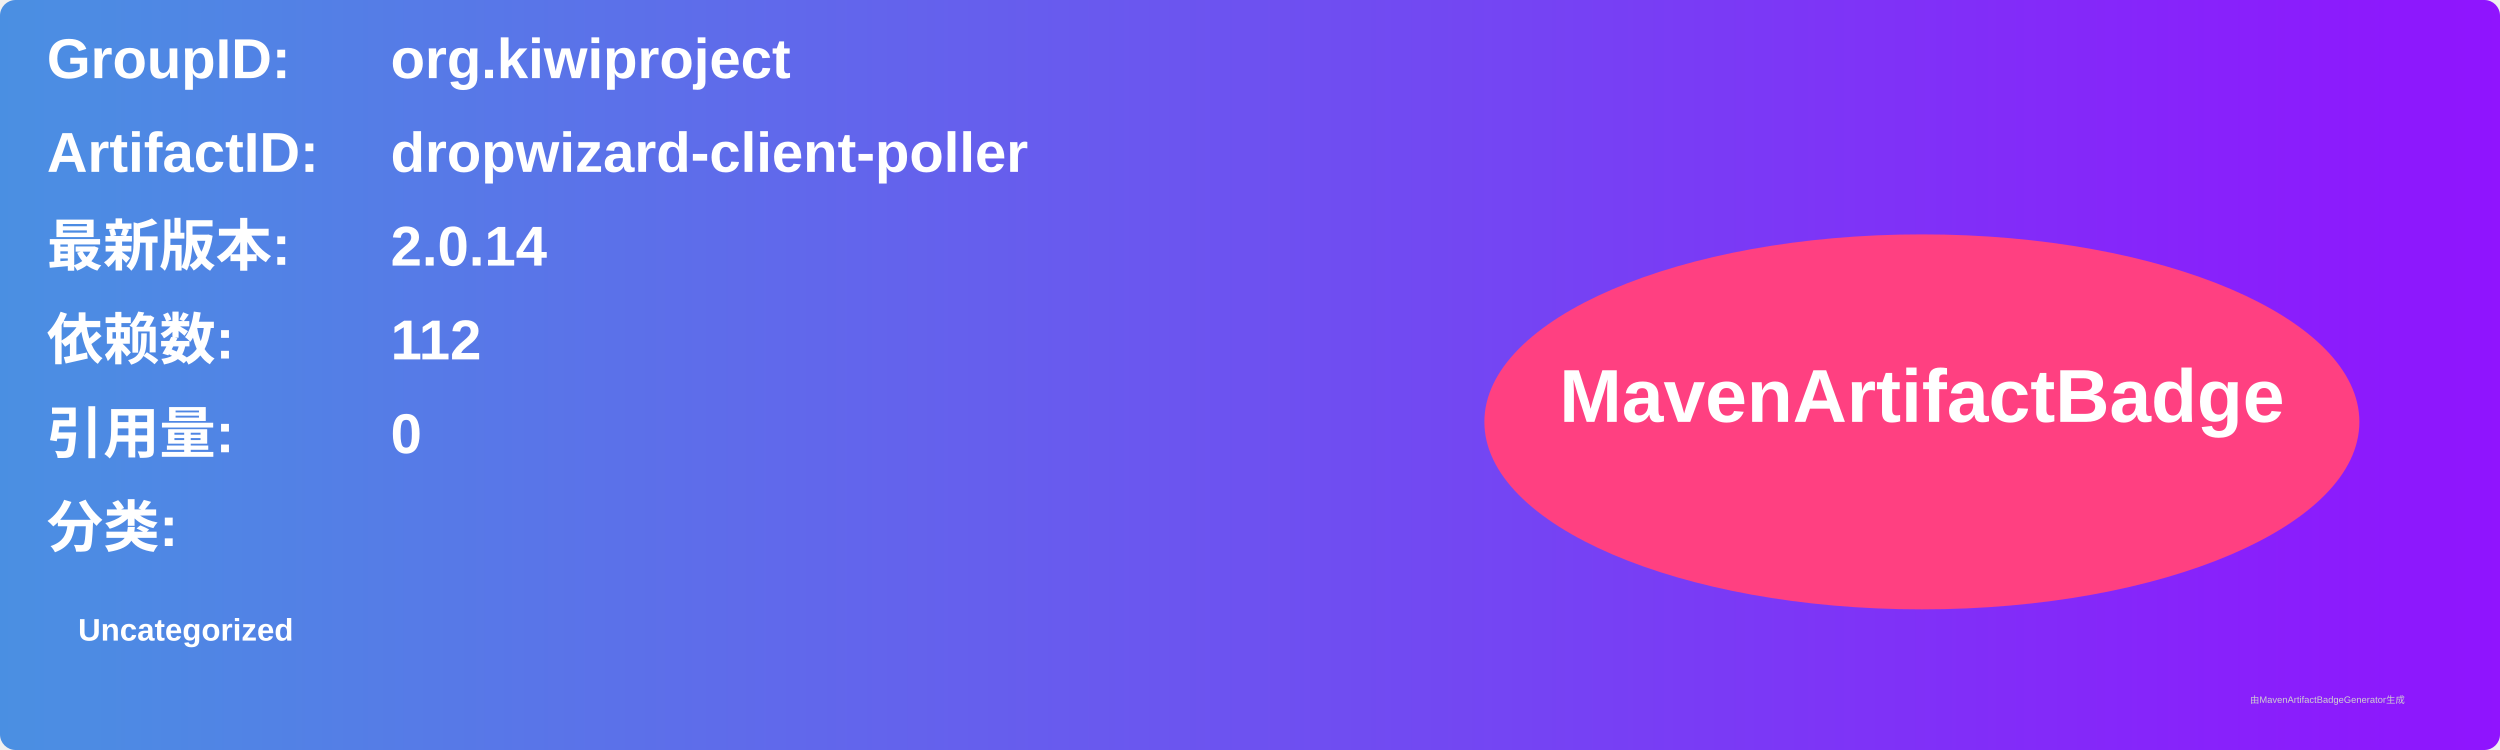
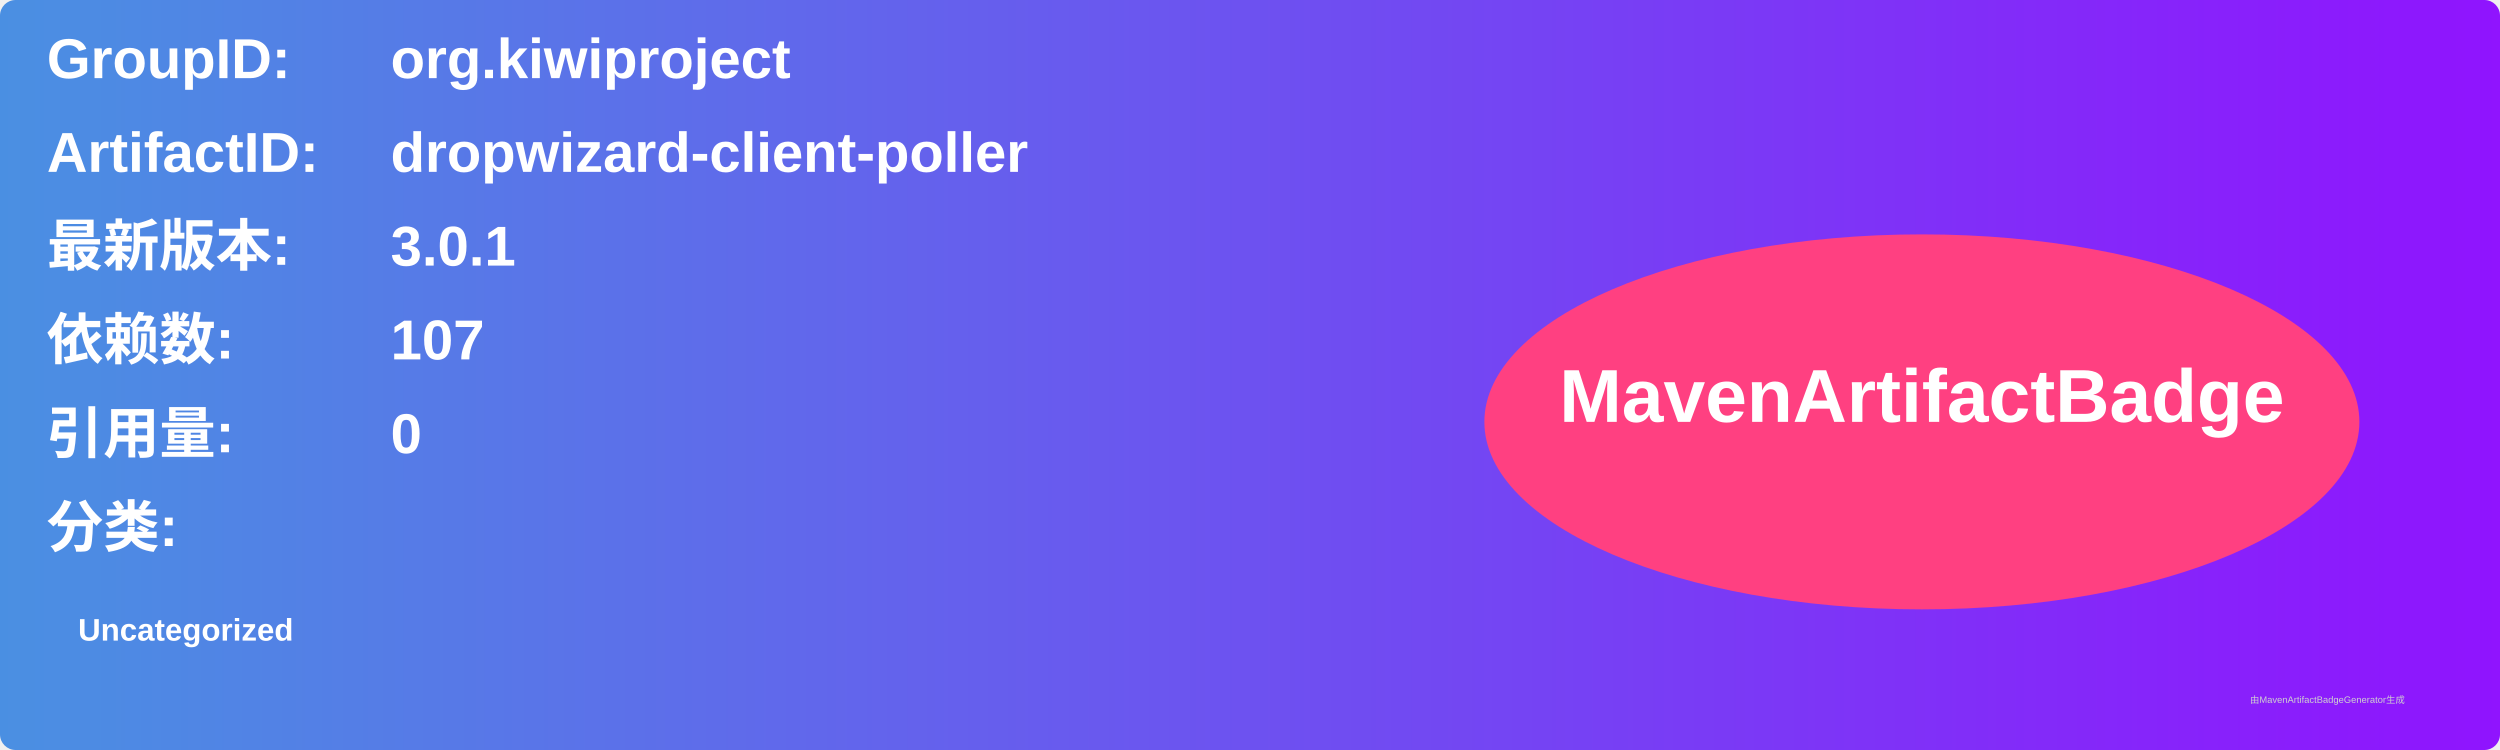
<svg xmlns="http://www.w3.org/2000/svg" width="800" height="240" viewBox="0 0 800 240">
  <linearGradient id="grad" x1="0%" y1="0%" x2="100%" y2="0%">
    <stop offset="0%" stop-color="#4a90e2" />
    <stop offset="100%" stop-color="#9013fe" />
  </linearGradient>
  <rect width="100%" height="100%" rx="5" ry="5" fill="url(#grad)" />
  <g transform="translate(15, 15)">
    <text x="0" y="10" font-family="Arial" font-size="18" fill="white" font-weight="bold" width="260">GroupID:</text>
    <text x="110" y="10" font-family="Arial" font-size="18" fill="white" font-weight="bold" width="460">org.kiwiproject</text>
    <text x="0" y="40" font-family="Arial" font-size="18" fill="white" font-weight="bold" width="260">ArtifactID:</text>
    <text x="110" y="40" font-family="Arial" font-size="18" fill="white" font-weight="bold" width="460">dropwizard-client-poller</text>
    <text x="0" y="70" font-family="Arial" font-size="18" fill="white" font-weight="bold">最新版本:</text>
    <text x="110" y="70" font-family="Arial" font-size="18" fill="white" font-weight="bold">
-       <tspan font-weight="bold">2.0.14</tspan>
+       <tspan font-weight="bold">3.0.1</tspan>
    </text>
    <text x="0" y="100" font-family="Arial" font-size="18" fill="white" font-weight="bold">依赖数: </text>
    <text x="110" y="100" font-family="Arial" font-size="18" fill="white">
-       <tspan font-weight="bold">112</tspan>
+       <tspan font-weight="bold">107</tspan>
    </text>
    <text x="0" y="130" font-family="Arial" font-size="18" fill="white" font-weight="bold">引用量: </text>
    <text x="110" y="130" font-family="Arial" font-size="18" fill="white">
      <tspan font-weight="bold">0</tspan>
    </text>
    <text x="0" y="160" font-family="Arial" font-size="18" fill="white" font-weight="bold">分类:</text>
    <text x="10" y="190" font-family="Arial" font-size="10" fill="white">
      <tspan font-weight="bold">Uncategorized</tspan>
    </text>
    <ellipse cx="600" cy="120" rx="140" ry="60" fill="#ff4081" />
    <text x="600" y="120" text-anchor="middle" font-family="Arial" font-size="24" fill="white" font-weight="bold">MavenArtifactBadge</text>
  </g>
  <text x="720" y="225" font-family="Arial" font-size="3" fill="#d0d0d0">由MavenArtifactBadgeGenerator生成</text>
</svg>
